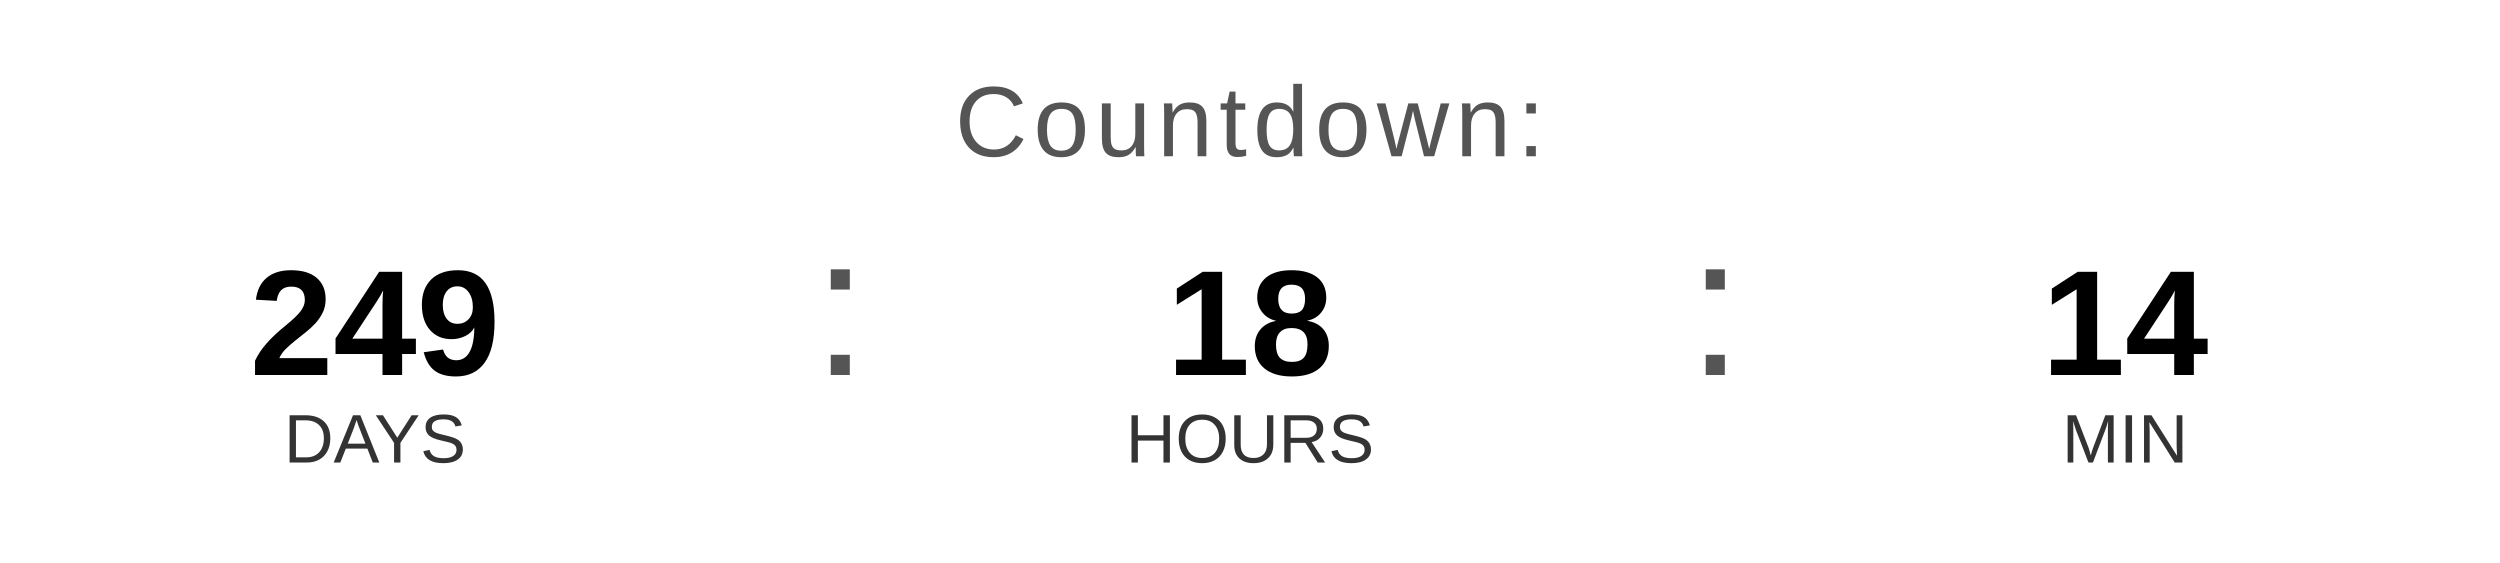
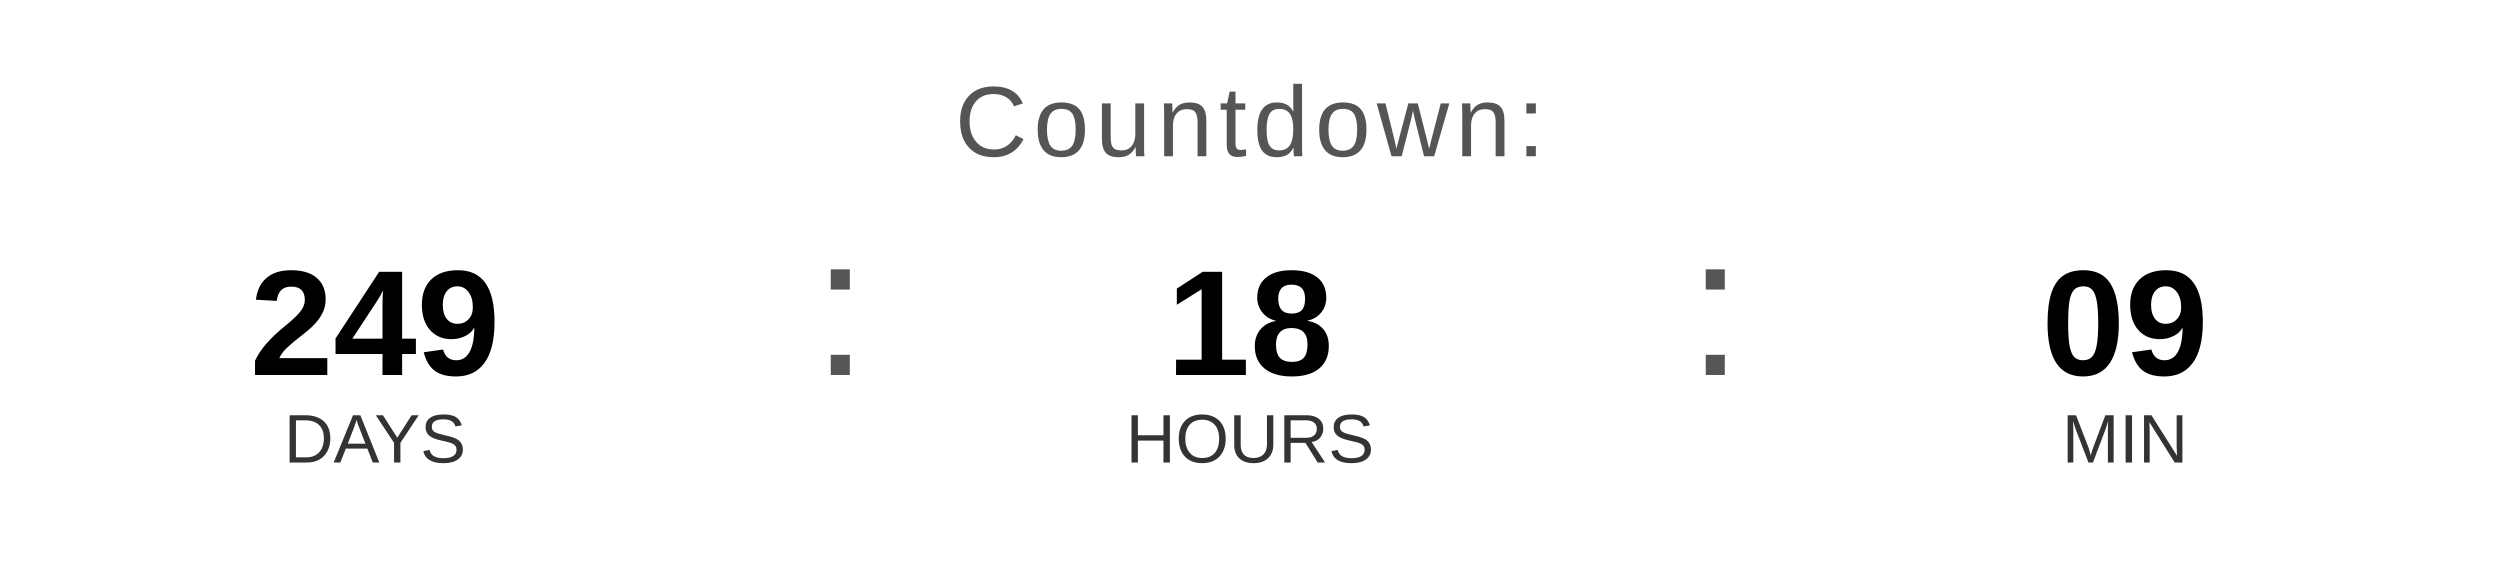
<svg xmlns="http://www.w3.org/2000/svg" width="400" height="90" viewBox="0 0 400 90">
  <text x="200" y="25" font-family="Arial, Helvetica, sans-serif" font-size="16" fill="#555555" text-anchor="middle" letter-spacing="1">
    Countdown:
  </text>
  <text x="60" y="60" font-family="Arial, Helvetica, sans-serif" font-size="24" font-weight="bold" fill="#000000" text-anchor="middle">249</text>
  <text x="60" y="74" font-family="Arial, Helvetica, sans-serif" font-size="11" fill="#333333" text-anchor="middle">DAYS</text>
  <text x="130" y="60" font-family="Arial, sans-serif" font-size="32" fill="#555555">:</text>
  <text x="200" y="60" font-family="Arial, Helvetica, sans-serif" font-size="24" font-weight="bold" fill="#000000" text-anchor="middle">18</text>
  <text x="200" y="74" font-family="Arial, Helvetica, sans-serif" font-size="11" fill="#333333" text-anchor="middle">HOURS</text>
  <text x="270" y="60" font-family="Arial, sans-serif" font-size="32" fill="#555555">:</text>
-   <text x="340" y="60" font-family="Arial, Helvetica, sans-serif" font-size="24" font-weight="bold" fill="#000000" text-anchor="middle">14</text>
+   <text x="340" y="60" font-family="Arial, Helvetica, sans-serif" font-size="24" font-weight="bold" fill="#000000" text-anchor="middle">09</text>
  <text x="340" y="74" font-family="Arial, Helvetica, sans-serif" font-size="11" fill="#333333" text-anchor="middle">MIN</text>
</svg>
